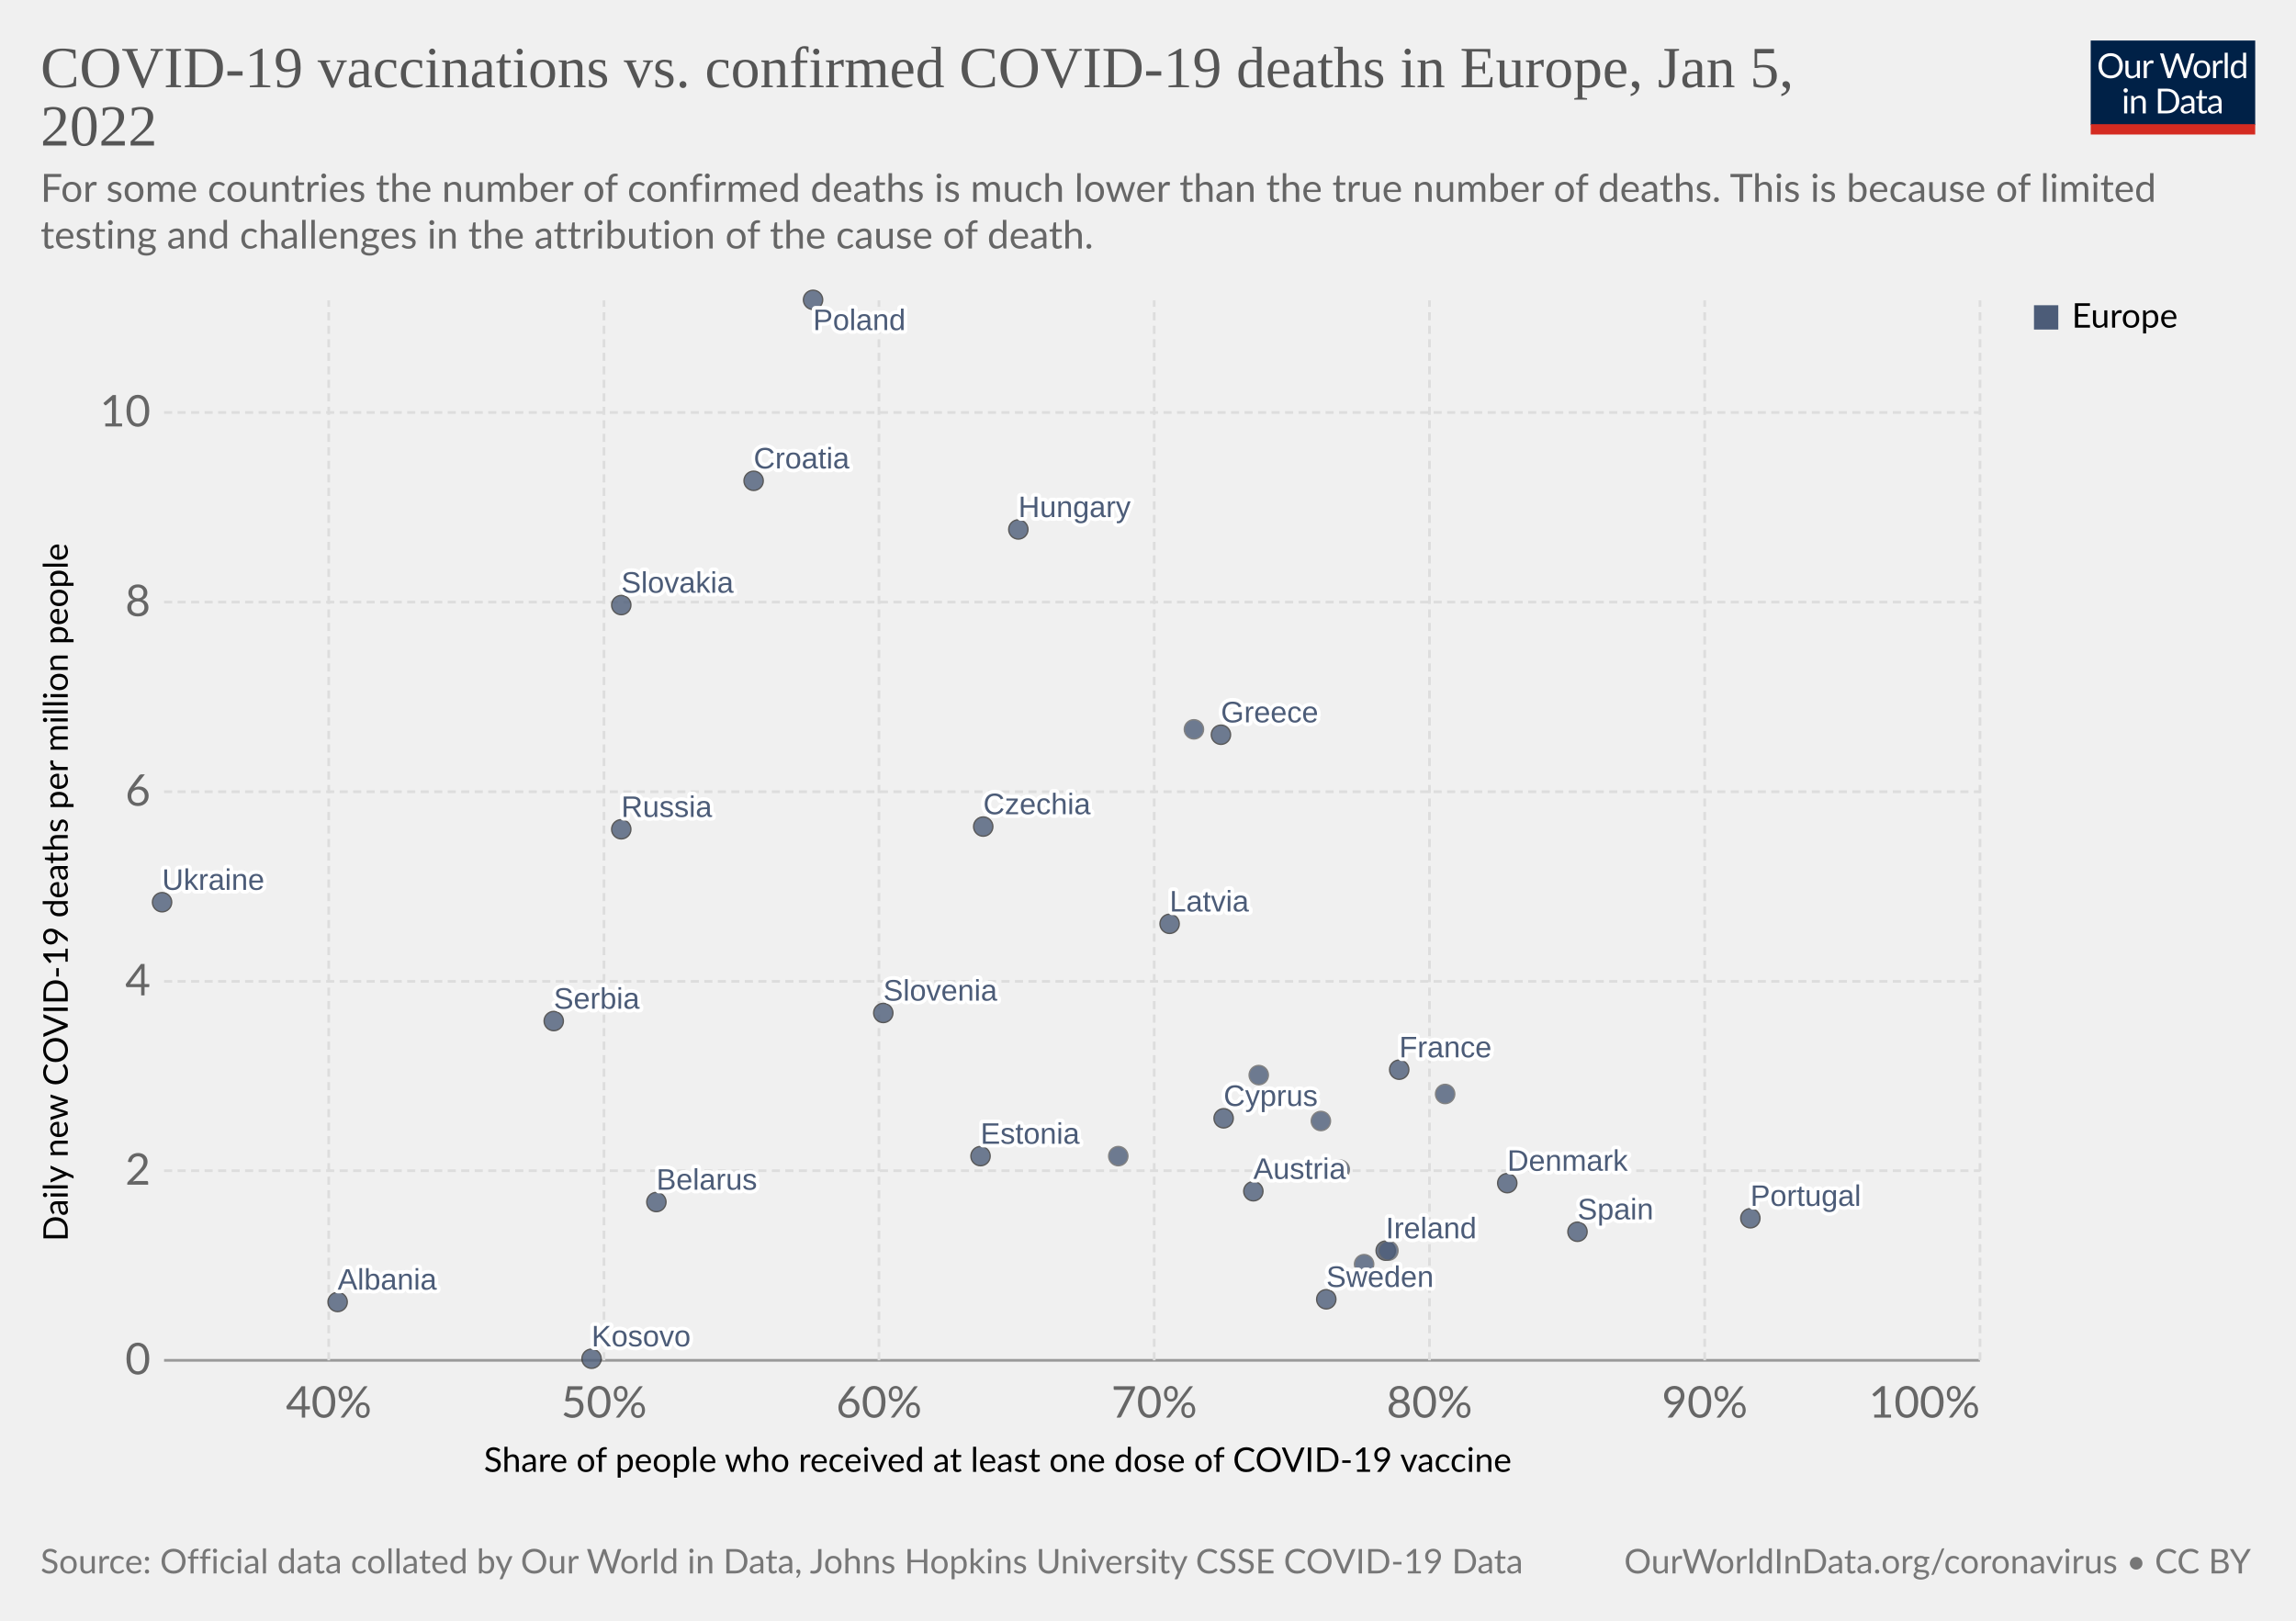
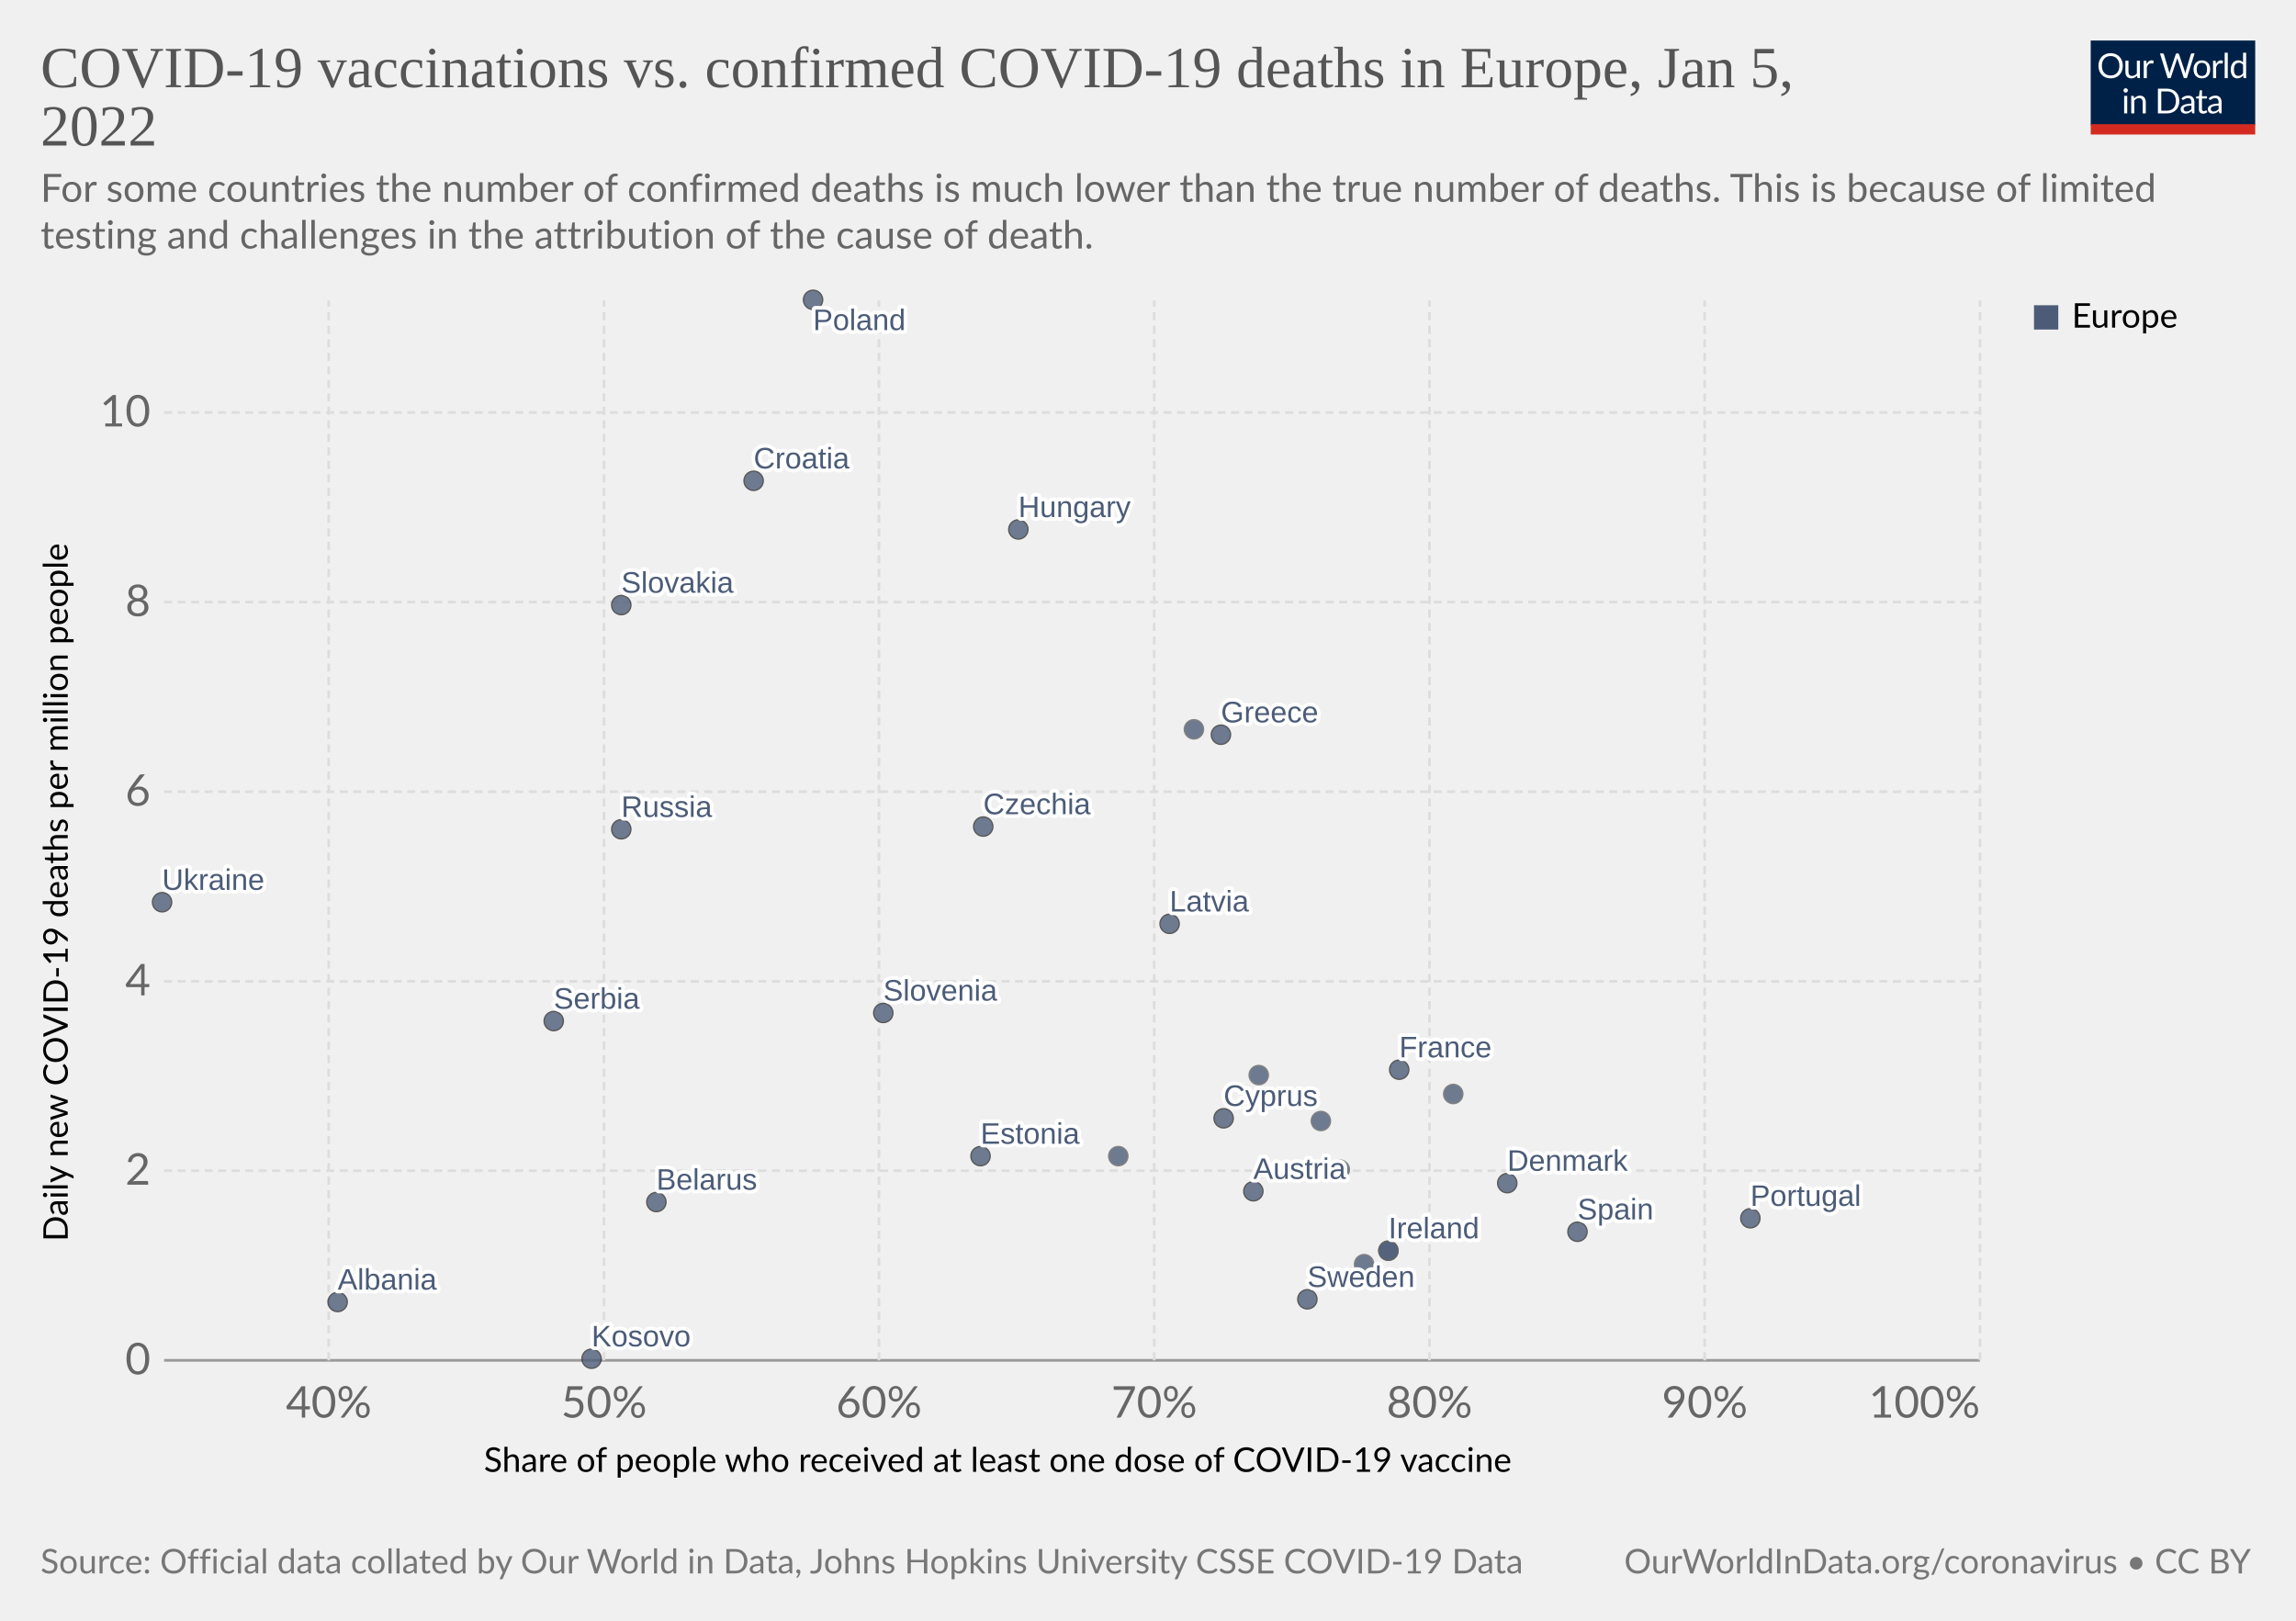
<svg xmlns="http://www.w3.org/2000/svg" version="1.1" style="font-family:Lato,'Helvetica Neue',Helvetica,Arial,sans-serif;font-size:18px;background-color:#fff;text-rendering:geometricPrecision;-webkit-font-smoothing:antialiased" width="850" height="600" viewBox="0 0 850 600">
  <g class="HeaderView">
    <g transform="matrix(.29 0 0 .29 774 15)">
      <svg className="owidLog" width="210" height="120" viewBox="0 0 210 120" fill="none">
        <g clip-path="url(#a)">
          <path d="M0 0h210v107.89H0V0z" fill="#002147" />
          <path d="M40.98 32.25c0 2.36-.38 4.53-1.12 6.51a14.26 14.26 0 0 1-8.1 8.4c-1.9.78-4.02 1.17-6.34 1.17a16.6 16.6 0 0 1-6.33-1.17 14.31 14.31 0 0 1-8.08-8.4 18.29 18.29 0 0 1-1.12-6.51c0-2.36.38-4.53 1.12-6.5.75-1.97 1.8-3.67 3.17-5.1a14.32 14.32 0 0 1 4.9-3.34c1.92-.8 4.03-1.19 6.34-1.19 2.32 0 4.43.4 6.34 1.19 1.92.8 3.56 1.9 4.93 3.34a14.87 14.87 0 0 1 3.17 5.1 18.1 18.1 0 0 1 1.12 6.5zm-4.38 0c0-1.94-.26-3.68-.8-5.22a10.91 10.91 0 0 0-2.24-3.89 9.68 9.68 0 0 0-3.52-2.46 11.95 11.95 0 0 0-4.62-.86c-1.68 0-3.21.28-4.6.86a9.88 9.88 0 0 0-3.54 2.46 10.91 10.91 0 0 0-2.24 3.9c-.53 1.53-.8 3.27-.8 5.2 0 1.94.27 3.68.8 5.22a11.17 11.17 0 0 0 2.24 3.9 10.01 10.01 0 0 0 3.55 2.44c1.38.56 2.9.83 4.6.83s3.24-.27 4.61-.83a9.8 9.8 0 0 0 3.52-2.44 11.17 11.17 0 0 0 2.25-3.9c.53-1.54.8-3.28.8-5.21zm26.22-6.54V48H60.5c-.56 0-.9-.27-1.05-.81l-.31-2.4a12.45 12.45 0 0 1-3.26 2.6c-1.2.64-2.58.96-4.13.96-1.22 0-2.3-.2-3.24-.6a6.52 6.52 0 0 1-2.33-1.7 7.37 7.37 0 0 1-1.43-2.67c-.3-1.04-.46-2.2-.46-3.45V25.7h3.91v14.22c0 1.68.38 2.99 1.15 3.91.77.93 1.96 1.39 3.54 1.39 1.16 0 2.24-.27 3.23-.82a10.42 10.42 0 0 0 2.8-2.28V25.7h3.91zm8.61 4.47a9.94 9.94 0 0 1 2.6-3.56 5.64 5.64 0 0 1 3.76-1.3c.47 0 .92.05 1.34.15.44.1.83.27 1.17.49l-.3 2.92c-.09.37-.3.55-.66.55-.2 0-.5-.04-.9-.13a6.21 6.21 0 0 0-3.24.18 4.23 4.23 0 0 0-1.47.92c-.42.4-.81.9-1.17 1.5-.33.58-.64 1.26-.92 2.02V48H67.7V25.71h2.25c.42 0 .72.08.88.25.16.16.27.44.33.83l.26 3.39zm61.16-13.7L122.75 48h-3.82l-7.99-24.05a21.95 21.95 0 0 1-.42-1.58 38.36 38.36 0 0 1-.44 1.58L102.05 48h-3.83L88.4 16.47h3.54c.38 0 .7.1.95.29.26.2.43.43.5.73l6.52 21.9.28 1.28.29 1.46.3-1.46.38-1.27 7.41-21.91c.1-.25.26-.48.51-.69.27-.22.58-.33.95-.33h1.23c.38 0 .69.1.92.29a1.77 1.77 0 0 1 .53.73l7.4 21.9a28.4 28.4 0 0 1 .68 2.62 29.52 29.52 0 0 1 .52-2.61l6.54-21.91a1.31 1.31 0 0 1 .48-.7c.27-.21.58-.32.95-.32h3.32zm9.35 8.88c1.63 0 3.1.27 4.4.82a9.43 9.43 0 0 1 5.46 5.94c.5 1.4.74 2.98.74 4.73 0 1.76-.25 3.34-.74 4.75a9.43 9.43 0 0 1-5.46 5.92c-1.3.52-2.77.79-4.4.79-1.64 0-3.12-.27-4.44-.8a9.42 9.42 0 0 1-3.35-2.3c-.92-1-1.63-2.2-2.13-3.61-.49-1.41-.73-3-.73-4.75s.24-3.33.73-4.73c.5-1.43 1.2-2.64 2.13-3.63a9.4 9.4 0 0 1 3.35-2.31c1.32-.55 2.8-.82 4.44-.82zm0 19.89c2.2 0 3.84-.73 4.93-2.2 1.08-1.48 1.63-3.54 1.63-6.18 0-2.66-.55-4.72-1.63-6.2-1.09-1.49-2.73-2.23-4.93-2.23-1.12 0-2.09.2-2.93.57a5.71 5.71 0 0 0-2.06 1.65 7.5 7.5 0 0 0-1.24 2.67c-.26 1.04-.4 2.22-.4 3.54 0 2.64.55 4.7 1.64 6.18 1.1 1.47 2.76 2.2 4.99 2.2zm17.97-15.07a9.94 9.94 0 0 1 2.6-3.56 5.64 5.64 0 0 1 3.76-1.3c.47 0 .91.05 1.34.15.44.1.83.27 1.16.49l-.28 2.92c-.09.37-.31.55-.66.55-.2 0-.5-.04-.9-.13a6.2 6.2 0 0 0-3.24.18 4.23 4.23 0 0 0-1.47.92c-.43.4-.82.9-1.17 1.5a13.1 13.1 0 0 0-.92 2.02V48h-3.94V25.71h2.24c.43 0 .72.08.88.25.17.16.28.44.33.83l.27 3.39zm15.04-14.59V48h-3.92V15.6h3.92zm19.55 15.43a6.22 6.22 0 0 0-2.38-2.05 6.7 6.7 0 0 0-2.86-.6c-2.07 0-3.66.75-4.77 2.23-1.12 1.48-1.68 3.6-1.68 6.33 0 1.46.13 2.7.38 3.74a7.29 7.29 0 0 0 1.1 2.56 4.35 4.35 0 0 0 1.78 1.45c.7.3 1.5.46 2.4.46 1.29 0 2.41-.3 3.36-.88a9.6 9.6 0 0 0 2.67-2.49V31.02zm3.91-15.43V48h-2.33c-.56 0-.9-.27-1.06-.81l-.35-2.71a12.13 12.13 0 0 1-3.25 2.77 8.28 8.28 0 0 1-4.23 1.06 7.31 7.31 0 0 1-6.14-2.9c-.73-.96-1.3-2.15-1.69-3.57a18.35 18.35 0 0 1 .07-9.48 11.29 11.29 0 0 1 1.89-3.7 8.7 8.7 0 0 1 7.06-3.34 7.96 7.96 0 0 1 6.12 2.62V15.59h3.91zM46.61 70.71V93H42.7V70.71h3.91zm.84-7c0 .39-.08.75-.24 1.09a2.81 2.81 0 0 1-1.52 1.47 2.67 2.67 0 0 1-2.16 0 2.9 2.9 0 0 1-1.45-1.47 2.67 2.67 0 0 1 0-2.16c.15-.35.35-.65.6-.9.25-.27.53-.47.85-.62a2.67 2.67 0 0 1 2.16 0c.35.15.65.35.9.62.27.25.47.55.62.9.16.34.24.7.24 1.08zm7.97 10.24c.49-.54 1-1.04 1.54-1.48a9.85 9.85 0 0 1 3.66-1.84 8.96 8.96 0 0 1 5.43.35c.94.4 1.72.97 2.33 1.71a7.36 7.36 0 0 1 1.43 2.67c.32 1.04.49 2.19.49 3.45V93h-3.94V78.81c0-1.69-.4-3-1.17-3.92-.76-.93-1.93-1.4-3.5-1.4a6.6 6.6 0 0 0-3.25.83c-1 .56-1.92 1.31-2.77 2.27V93h-3.94V70.71h2.35c.56 0 .9.28 1.04.82l.3 2.42zm57.7 3.3c0 2.36-.37 4.5-1.11 6.44a14.3 14.3 0 0 1-3.17 4.98 14.1 14.1 0 0 1-4.93 3.2c-1.9.76-4.02 1.13-6.33 1.13H85.8V61.47h11.77c2.31 0 4.42.39 6.33 1.15a13.8 13.8 0 0 1 8.1 8.18 17.75 17.75 0 0 1 1.12 6.45zm-4.37 0c0-1.94-.26-3.67-.8-5.2a10.94 10.94 0 0 0-2.23-3.87 9.57 9.57 0 0 0-3.53-2.42 12.23 12.23 0 0 0-4.61-.83h-7.5v24.62h7.5c1.7 0 3.24-.28 4.61-.84a9.7 9.7 0 0 0 3.53-2.4 10.94 10.94 0 0 0 2.24-3.87c.53-1.53.8-3.26.8-5.2zm19.8 5.72c-1.8.06-3.34.2-4.62.44-1.26.22-2.3.51-3.1.88-.8.36-1.37.8-1.74 1.3-.35.5-.53 1.05-.53 1.67 0 .58.1 1.1.3 1.52a3 3 0 0 0 .76 1.05c.34.27.73.46 1.17.6a6.13 6.13 0 0 0 1.45.17 7.28 7.28 0 0 0 3.5-.81 11.95 11.95 0 0 0 2.82-2.2v-4.62zm-12.65-9.11a12.73 12.73 0 0 1 3.98-2.66c1.43-.59 3-.88 4.73-.88 1.25 0 2.36.2 3.33.61a6.81 6.81 0 0 1 3.94 4.38c.33 1.04.5 2.19.5 3.43V93h-1.74a1.8 1.8 0 0 1-.88-.18c-.2-.13-.36-.38-.48-.74l-.44-2.12-1.72 1.46a9.48 9.48 0 0 1-3.74 1.7c-.69.15-1.46.23-2.3.23-.87 0-1.69-.12-2.45-.35a5.34 5.34 0 0 1-3.34-2.93 6.64 6.64 0 0 1-.49-2.64c0-.88.25-1.72.73-2.53a6.33 6.33 0 0 1 2.35-2.17c1.09-.63 2.5-1.15 4.25-1.54 1.75-.41 3.89-.65 6.42-.7v-1.75c0-1.73-.37-3.03-1.12-3.91-.75-.9-1.84-1.34-3.28-1.34-.97 0-1.78.12-2.44.37-.64.23-1.2.5-1.7.81l-1.23.82c-.33.23-.67.35-1 .35-.27 0-.5-.07-.69-.2a2.1 2.1 0 0 1-.48-.53l-.7-1.25zm27.67 19.5c-1.76 0-3.12-.5-4.07-1.48-.94-.98-1.41-2.4-1.41-4.25V74h-2.68a.9.9 0 0 1-.6-.2c-.16-.14-.24-.36-.24-.66v-1.56l3.65-.46.9-6.89a.9.9 0 0 1 .29-.52.88.88 0 0 1 .62-.22H142v7.67h6.44V74H142v13.38c0 .94.22 1.63.68 2.09.45.45 1.04.68 1.76.68a3.21 3.21 0 0 0 1.85-.53l.55-.35c.16-.12.3-.18.41-.18.2 0 .4.13.55.38l1.15 1.87a7.45 7.45 0 0 1-2.44 1.5 8.53 8.53 0 0 1-2.95.52zm19.68-10.4c-1.8.07-3.34.21-4.62.45-1.26.22-2.3.51-3.1.88-.8.36-1.37.8-1.74 1.3-.35.5-.53 1.05-.53 1.67 0 .58.1 1.1.3 1.52a2.9 2.9 0 0 0 .76 1.05c.34.27.73.46 1.17.6a6.13 6.13 0 0 0 1.45.17 7.3 7.3 0 0 0 3.5-.81 12.04 12.04 0 0 0 2.82-2.2v-4.62zm-12.65-9.1a12.72 12.72 0 0 1 3.99-2.66c1.42-.59 3-.88 4.72-.88 1.25 0 2.36.2 3.33.61a6.81 6.81 0 0 1 3.94 4.38c.33 1.04.5 2.19.5 3.43V93h-1.74a1.8 1.8 0 0 1-.88-.18c-.2-.13-.36-.38-.48-.74l-.44-2.12-1.72 1.46a9.48 9.48 0 0 1-3.74 1.7c-.69.15-1.46.23-2.3.23-.87 0-1.69-.12-2.45-.35a5.33 5.33 0 0 1-3.34-2.93 6.62 6.62 0 0 1-.49-2.64c0-.88.25-1.72.73-2.53a6.33 6.33 0 0 1 2.35-2.17c1.09-.63 2.5-1.15 4.25-1.54a31.2 31.2 0 0 1 6.42-.7v-1.75c0-1.73-.37-3.03-1.12-3.91-.75-.9-1.84-1.34-3.28-1.34-.97 0-1.78.12-2.44.37-.64.23-1.2.5-1.7.81l-1.22.82c-.34.23-.68.35-1.02.35-.26 0-.49-.07-.68-.2a1.88 1.88 0 0 1-.48-.53l-.7-1.25zM40.98 32.25c0 2.36-.38 4.53-1.12 6.51a14.26 14.26 0 0 1-8.1 8.4c-1.9.78-4.02 1.17-6.34 1.17a16.6 16.6 0 0 1-6.33-1.17 14.31 14.31 0 0 1-8.08-8.4 18.29 18.29 0 0 1-1.12-6.51c0-2.36.38-4.53 1.12-6.5.75-1.97 1.8-3.67 3.17-5.1a14.32 14.32 0 0 1 4.9-3.34c1.92-.8 4.03-1.19 6.34-1.19 2.32 0 4.43.4 6.34 1.19 1.92.8 3.56 1.9 4.93 3.34a14.87 14.87 0 0 1 3.17 5.1 18.1 18.1 0 0 1 1.12 6.5zm-4.38 0c0-1.94-.26-3.68-.8-5.22a10.91 10.91 0 0 0-2.24-3.89 9.68 9.68 0 0 0-3.52-2.46 11.95 11.95 0 0 0-4.62-.86c-1.68 0-3.21.28-4.6.86a9.88 9.88 0 0 0-3.54 2.46 10.91 10.91 0 0 0-2.24 3.9c-.53 1.53-.8 3.27-.8 5.2 0 1.94.27 3.68.8 5.22a11.17 11.17 0 0 0 2.24 3.9 10.01 10.01 0 0 0 3.55 2.44c1.38.56 2.9.83 4.6.83s3.24-.27 4.61-.83a9.8 9.8 0 0 0 3.52-2.44 11.17 11.17 0 0 0 2.25-3.9c.53-1.54.8-3.28.8-5.21zm26.22-6.54V48H60.5c-.56 0-.9-.27-1.05-.81l-.31-2.4a12.45 12.45 0 0 1-3.26 2.6c-1.2.64-2.58.96-4.13.96-1.22 0-2.3-.2-3.24-.6a6.52 6.52 0 0 1-2.33-1.7 7.37 7.37 0 0 1-1.43-2.67c-.3-1.04-.46-2.2-.46-3.45V25.7h3.91v14.22c0 1.68.38 2.99 1.15 3.91.77.93 1.96 1.39 3.54 1.39 1.16 0 2.24-.27 3.23-.82a10.42 10.42 0 0 0 2.8-2.28V25.7h3.91zm8.61 4.47a9.94 9.94 0 0 1 2.6-3.56 5.64 5.64 0 0 1 3.76-1.3c.47 0 .92.05 1.34.15.44.1.83.27 1.17.49l-.3 2.92c-.09.37-.3.55-.66.55-.2 0-.5-.04-.9-.13a6.21 6.21 0 0 0-3.24.18 4.23 4.23 0 0 0-1.47.92c-.42.4-.81.9-1.17 1.5-.33.58-.64 1.26-.92 2.02V48H67.7V25.71h2.25c.42 0 .72.08.88.25.16.16.27.44.33.83l.26 3.39zm61.16-13.7L122.75 48h-3.82l-7.99-24.05a21.95 21.95 0 0 1-.42-1.58 38.36 38.36 0 0 1-.44 1.58L102.05 48h-3.83L88.4 16.47h3.54c.38 0 .7.1.95.29.26.2.43.43.5.73l6.52 21.9.28 1.28.29 1.46.3-1.46.38-1.27 7.41-21.91c.1-.25.26-.48.51-.69.27-.22.58-.33.95-.33h1.23c.38 0 .69.1.92.29a1.77 1.77 0 0 1 .53.73l7.4 21.9a28.4 28.4 0 0 1 .68 2.62 29.52 29.52 0 0 1 .52-2.61l6.54-21.91a1.31 1.31 0 0 1 .48-.7c.27-.21.58-.32.95-.32h3.32zm9.35 8.88c1.63 0 3.1.27 4.4.82a9.43 9.43 0 0 1 5.46 5.94c.5 1.4.74 2.98.74 4.73 0 1.76-.25 3.34-.74 4.75a9.43 9.43 0 0 1-5.46 5.92c-1.3.52-2.77.79-4.4.79-1.64 0-3.12-.27-4.44-.8a9.42 9.42 0 0 1-3.35-2.3c-.92-1-1.63-2.2-2.13-3.61-.49-1.41-.73-3-.73-4.75s.24-3.33.73-4.73c.5-1.43 1.2-2.64 2.13-3.63a9.4 9.4 0 0 1 3.35-2.31c1.32-.55 2.8-.82 4.44-.82zm0 19.89c2.2 0 3.84-.73 4.93-2.2 1.08-1.48 1.63-3.54 1.63-6.18 0-2.66-.55-4.72-1.63-6.2-1.09-1.49-2.73-2.23-4.93-2.23-1.12 0-2.09.2-2.93.57a5.71 5.71 0 0 0-2.06 1.65 7.5 7.5 0 0 0-1.24 2.67c-.26 1.04-.4 2.22-.4 3.54 0 2.64.55 4.7 1.64 6.18 1.1 1.47 2.76 2.2 4.99 2.2zm17.97-15.07a9.94 9.94 0 0 1 2.6-3.56 5.64 5.64 0 0 1 3.76-1.3c.47 0 .91.05 1.34.15.44.1.83.27 1.16.49l-.28 2.92c-.09.37-.31.55-.66.55-.2 0-.5-.04-.9-.13a6.2 6.2 0 0 0-3.24.18 4.23 4.23 0 0 0-1.47.92c-.43.4-.82.9-1.17 1.5a13.1 13.1 0 0 0-.92 2.02V48h-3.94V25.71h2.24c.43 0 .72.08.88.25.17.16.28.44.33.83l.27 3.39zm15.04-14.59V48h-3.92V15.6h3.92zm19.55 15.43a6.22 6.22 0 0 0-2.38-2.05 6.7 6.7 0 0 0-2.86-.6c-2.07 0-3.66.75-4.77 2.23-1.12 1.48-1.68 3.6-1.68 6.33 0 1.46.13 2.7.38 3.74a7.29 7.29 0 0 0 1.1 2.56 4.35 4.35 0 0 0 1.78 1.45c.7.3 1.5.46 2.4.46 1.29 0 2.41-.3 3.36-.88a9.6 9.6 0 0 0 2.67-2.49V31.02zm3.91-15.43V48h-2.33c-.56 0-.9-.27-1.06-.81l-.35-2.71a12.13 12.13 0 0 1-3.25 2.77 8.28 8.28 0 0 1-4.23 1.06 7.31 7.31 0 0 1-6.14-2.9c-.73-.96-1.3-2.15-1.69-3.57a18.35 18.35 0 0 1 .07-9.48 11.29 11.29 0 0 1 1.89-3.7 8.7 8.7 0 0 1 7.06-3.34 7.96 7.96 0 0 1 6.12 2.62V15.59h3.91zM46.61 70.71V93H42.7V70.71h3.91zm.84-7c0 .39-.08.75-.24 1.09a2.81 2.81 0 0 1-1.52 1.47 2.67 2.67 0 0 1-2.16 0 2.9 2.9 0 0 1-1.45-1.47 2.67 2.67 0 0 1 0-2.16c.15-.35.35-.65.6-.9.25-.27.53-.47.85-.62a2.67 2.67 0 0 1 2.16 0c.35.15.65.35.9.62.27.25.47.55.62.9.16.34.24.7.24 1.08zm7.97 10.24c.49-.54 1-1.04 1.54-1.48a9.85 9.85 0 0 1 3.66-1.84 8.96 8.96 0 0 1 5.43.35c.94.4 1.72.97 2.33 1.71a7.36 7.36 0 0 1 1.43 2.67c.32 1.04.49 2.19.49 3.45V93h-3.94V78.81c0-1.69-.4-3-1.17-3.92-.76-.93-1.93-1.4-3.5-1.4a6.6 6.6 0 0 0-3.25.83c-1 .56-1.92 1.31-2.77 2.27V93h-3.94V70.71h2.35c.56 0 .9.28 1.04.82l.3 2.42zm57.7 3.3c0 2.36-.37 4.5-1.11 6.44a14.3 14.3 0 0 1-3.17 4.98 14.1 14.1 0 0 1-4.93 3.2c-1.9.76-4.02 1.13-6.33 1.13H85.8V61.47h11.77c2.31 0 4.42.39 6.33 1.15a13.8 13.8 0 0 1 8.1 8.18 17.75 17.75 0 0 1 1.12 6.45zm-4.37 0c0-1.94-.26-3.67-.8-5.2a10.94 10.94 0 0 0-2.23-3.87 9.57 9.57 0 0 0-3.53-2.42 12.23 12.23 0 0 0-4.61-.83h-7.5v24.62h7.5c1.7 0 3.24-.28 4.61-.84a9.7 9.7 0 0 0 3.53-2.4 10.94 10.94 0 0 0 2.24-3.87c.53-1.53.8-3.26.8-5.2zm19.8 5.72c-1.8.06-3.34.2-4.62.44-1.26.22-2.3.51-3.1.88-.8.36-1.37.8-1.74 1.3-.35.5-.53 1.05-.53 1.67 0 .58.1 1.1.3 1.52a3 3 0 0 0 .76 1.05c.34.27.73.46 1.17.6a6.13 6.13 0 0 0 1.45.17 7.28 7.28 0 0 0 3.5-.81 11.95 11.95 0 0 0 2.82-2.2v-4.62zm-12.65-9.11a12.73 12.73 0 0 1 3.98-2.66c1.43-.59 3-.88 4.73-.88 1.25 0 2.36.2 3.33.61a6.81 6.81 0 0 1 3.94 4.38c.33 1.04.5 2.19.5 3.43V93h-1.74a1.8 1.8 0 0 1-.88-.18c-.2-.13-.36-.38-.48-.74l-.44-2.12-1.72 1.46a9.48 9.48 0 0 1-3.74 1.7c-.69.15-1.46.23-2.3.23-.87 0-1.69-.12-2.45-.35a5.34 5.34 0 0 1-3.34-2.93 6.64 6.64 0 0 1-.49-2.64c0-.88.25-1.72.73-2.53a6.33 6.33 0 0 1 2.35-2.17c1.09-.63 2.5-1.15 4.25-1.54 1.75-.41 3.89-.65 6.42-.7v-1.75c0-1.73-.37-3.03-1.12-3.91-.75-.9-1.84-1.34-3.28-1.34-.97 0-1.78.12-2.44.37-.64.23-1.2.5-1.7.81l-1.23.82c-.33.23-.67.35-1 .35-.27 0-.5-.07-.69-.2a2.1 2.1 0 0 1-.48-.53l-.7-1.25zm27.67 19.5c-1.76 0-3.12-.5-4.07-1.48-.94-.98-1.41-2.4-1.41-4.25V74h-2.68a.9.9 0 0 1-.6-.2c-.16-.14-.24-.36-.24-.66v-1.56l3.65-.46.9-6.89a.9.9 0 0 1 .29-.52.88.88 0 0 1 .62-.22H142v7.67h6.44V74H142v13.38c0 .94.22 1.63.68 2.09.45.45 1.04.68 1.76.68a3.21 3.21 0 0 0 1.85-.53l.55-.35c.16-.12.3-.18.41-.18.2 0 .4.13.55.38l1.15 1.87a7.45 7.45 0 0 1-2.44 1.5 8.53 8.53 0 0 1-2.95.52zm19.68-10.4c-1.8.07-3.34.21-4.62.45-1.26.22-2.3.51-3.1.88-.8.36-1.37.8-1.74 1.3-.35.5-.53 1.05-.53 1.67 0 .58.1 1.1.3 1.52a2.9 2.9 0 0 0 .76 1.05c.34.27.73.46 1.17.6a6.13 6.13 0 0 0 1.45.17 7.3 7.3 0 0 0 3.5-.81 12.04 12.04 0 0 0 2.82-2.2v-4.62zm-12.65-9.1a12.72 12.72 0 0 1 3.99-2.66c1.42-.59 3-.88 4.72-.88 1.25 0 2.36.2 3.33.61a6.81 6.81 0 0 1 3.94 4.38c.33 1.04.5 2.19.5 3.43V93h-1.74a1.8 1.8 0 0 1-.88-.18c-.2-.13-.36-.38-.48-.74l-.44-2.12-1.72 1.46a9.48 9.48 0 0 1-3.74 1.7c-.69.15-1.46.23-2.3.23-.87 0-1.69-.12-2.45-.35a5.33 5.33 0 0 1-3.34-2.93 6.62 6.62 0 0 1-.49-2.64c0-.88.25-1.72.73-2.53a6.33 6.33 0 0 1 2.35-2.17c1.09-.63 2.5-1.15 4.25-1.54a31.2 31.2 0 0 1 6.42-.7v-1.75c0-1.73-.37-3.03-1.12-3.91-.75-.9-1.84-1.34-3.28-1.34-.97 0-1.78.12-2.44.37-.64.23-1.2.5-1.7.81l-1.22.82c-.34.23-.68.35-1.02.35-.26 0-.49-.07-.68-.2a1.88 1.88 0 0 1-.48-.53l-.7-1.25zM40.98 32.25c0 2.36-.38 4.53-1.12 6.51a14.26 14.26 0 0 1-8.1 8.4c-1.9.78-4.02 1.17-6.34 1.17a16.6 16.6 0 0 1-6.33-1.17 14.31 14.31 0 0 1-8.08-8.4 18.29 18.29 0 0 1-1.12-6.51c0-2.36.38-4.53 1.12-6.5.75-1.97 1.8-3.67 3.17-5.1a14.32 14.32 0 0 1 4.9-3.34c1.92-.8 4.03-1.19 6.34-1.19 2.32 0 4.43.4 6.34 1.19 1.92.8 3.56 1.9 4.93 3.34a14.87 14.87 0 0 1 3.17 5.1 18.1 18.1 0 0 1 1.12 6.5zm-4.38 0c0-1.94-.26-3.68-.8-5.22a10.91 10.91 0 0 0-2.24-3.89 9.68 9.68 0 0 0-3.52-2.46 11.95 11.95 0 0 0-4.62-.86c-1.68 0-3.21.28-4.6.86a9.88 9.88 0 0 0-3.54 2.46 10.91 10.91 0 0 0-2.24 3.9c-.53 1.53-.8 3.27-.8 5.2 0 1.94.27 3.68.8 5.22a11.17 11.17 0 0 0 2.24 3.9 10.01 10.01 0 0 0 3.55 2.44c1.38.56 2.9.83 4.6.83s3.24-.27 4.61-.83a9.8 9.8 0 0 0 3.52-2.44 11.17 11.17 0 0 0 2.25-3.9c.53-1.54.8-3.28.8-5.21zm26.22-6.54V48H60.5c-.56 0-.9-.27-1.05-.81l-.31-2.4a12.45 12.45 0 0 1-3.26 2.6c-1.2.64-2.58.96-4.13.96-1.22 0-2.3-.2-3.24-.6a6.52 6.52 0 0 1-2.33-1.7 7.37 7.37 0 0 1-1.43-2.67c-.3-1.04-.46-2.2-.46-3.45V25.7h3.91v14.22c0 1.68.38 2.99 1.15 3.91.77.93 1.96 1.39 3.54 1.39 1.16 0 2.24-.27 3.23-.82a10.42 10.42 0 0 0 2.8-2.28V25.7h3.91zm8.61 4.47a9.94 9.94 0 0 1 2.6-3.56 5.64 5.64 0 0 1 3.76-1.3c.47 0 .92.05 1.34.15.44.1.83.27 1.17.49l-.3 2.92c-.09.37-.3.55-.66.55-.2 0-.5-.04-.9-.13a6.21 6.21 0 0 0-3.24.18 4.23 4.23 0 0 0-1.47.92c-.42.4-.81.9-1.17 1.5-.33.58-.64 1.26-.92 2.02V48H67.7V25.71h2.25c.42 0 .72.08.88.25.16.16.27.44.33.83l.26 3.39zm61.16-13.7L122.75 48h-3.82l-7.99-24.05a21.95 21.95 0 0 1-.42-1.58 38.36 38.36 0 0 1-.44 1.58L102.05 48h-3.83L88.4 16.47h3.54c.38 0 .7.1.95.29.26.2.43.43.5.73l6.52 21.9.28 1.28.29 1.46.3-1.46.38-1.27 7.41-21.91c.1-.25.26-.48.51-.69.27-.22.58-.33.95-.33h1.23c.38 0 .69.1.92.29a1.77 1.77 0 0 1 .53.73l7.4 21.9a28.4 28.4 0 0 1 .68 2.62 29.52 29.52 0 0 1 .52-2.61l6.54-21.91a1.31 1.31 0 0 1 .48-.7c.27-.21.58-.32.95-.32h3.32zm9.35 8.88c1.63 0 3.1.27 4.4.82a9.43 9.43 0 0 1 5.46 5.94c.5 1.4.74 2.98.74 4.73 0 1.76-.25 3.34-.74 4.75a9.43 9.43 0 0 1-5.46 5.92c-1.3.52-2.77.79-4.4.79-1.64 0-3.12-.27-4.44-.8a9.42 9.42 0 0 1-3.35-2.3c-.92-1-1.63-2.2-2.13-3.61-.49-1.41-.73-3-.73-4.75s.24-3.33.73-4.73c.5-1.43 1.2-2.64 2.13-3.63a9.4 9.4 0 0 1 3.35-2.31c1.32-.55 2.8-.82 4.44-.82zm0 19.89c2.2 0 3.84-.73 4.93-2.2 1.08-1.48 1.63-3.54 1.63-6.18 0-2.66-.55-4.72-1.63-6.2-1.09-1.49-2.73-2.23-4.93-2.23-1.12 0-2.09.2-2.93.57a5.71 5.71 0 0 0-2.06 1.65 7.5 7.5 0 0 0-1.24 2.67c-.26 1.04-.4 2.22-.4 3.54 0 2.64.55 4.7 1.64 6.18 1.1 1.47 2.76 2.2 4.99 2.2zm17.97-15.07a9.94 9.94 0 0 1 2.6-3.56 5.64 5.64 0 0 1 3.76-1.3c.47 0 .91.05 1.34.15.44.1.83.27 1.16.49l-.28 2.92c-.09.37-.31.55-.66.55-.2 0-.5-.04-.9-.13a6.2 6.2 0 0 0-3.24.18 4.23 4.23 0 0 0-1.47.92c-.43.4-.82.9-1.17 1.5a13.1 13.1 0 0 0-.92 2.02V48h-3.94V25.71h2.24c.43 0 .72.08.88.25.17.16.28.44.33.83l.27 3.39zm15.04-14.59V48h-3.92V15.6h3.92zm19.55 15.43a6.22 6.22 0 0 0-2.38-2.05 6.7 6.7 0 0 0-2.86-.6c-2.07 0-3.66.75-4.77 2.23-1.12 1.48-1.68 3.6-1.68 6.33 0 1.46.13 2.7.38 3.74a7.29 7.29 0 0 0 1.1 2.56 4.35 4.35 0 0 0 1.78 1.45c.7.3 1.5.46 2.4.46 1.29 0 2.41-.3 3.36-.88a9.6 9.6 0 0 0 2.67-2.49V31.02zm3.91-15.43V48h-2.33c-.56 0-.9-.27-1.06-.81l-.35-2.71a12.13 12.13 0 0 1-3.25 2.77 8.28 8.28 0 0 1-4.23 1.06 7.31 7.31 0 0 1-6.14-2.9c-.73-.96-1.3-2.15-1.69-3.57a18.35 18.35 0 0 1 .07-9.48 11.29 11.29 0 0 1 1.89-3.7 8.7 8.7 0 0 1 7.06-3.34 7.96 7.96 0 0 1 6.12 2.62V15.59h3.91zM46.61 70.71V93H42.7V70.71h3.91zm.84-7c0 .39-.08.75-.24 1.09a2.81 2.81 0 0 1-1.52 1.47 2.67 2.67 0 0 1-2.16 0 2.9 2.9 0 0 1-1.45-1.47 2.67 2.67 0 0 1 0-2.16c.15-.35.35-.65.6-.9.25-.27.53-.47.85-.62a2.67 2.67 0 0 1 2.16 0c.35.15.65.35.9.62.27.25.47.55.62.9.16.34.24.7.24 1.08zm7.97 10.24c.49-.54 1-1.04 1.54-1.48a9.85 9.85 0 0 1 3.66-1.84 8.96 8.96 0 0 1 5.43.35c.94.4 1.72.97 2.33 1.71a7.36 7.36 0 0 1 1.43 2.67c.32 1.04.49 2.19.49 3.45V93h-3.94V78.81c0-1.69-.4-3-1.17-3.92-.76-.93-1.93-1.4-3.5-1.4a6.6 6.6 0 0 0-3.25.83c-1 .56-1.92 1.31-2.77 2.27V93h-3.94V70.71h2.35c.56 0 .9.28 1.04.82l.3 2.42zm57.7 3.3c0 2.36-.37 4.5-1.11 6.44a14.3 14.3 0 0 1-3.17 4.98 14.1 14.1 0 0 1-4.93 3.2c-1.9.76-4.02 1.13-6.33 1.13H85.8V61.47h11.77c2.31 0 4.42.39 6.33 1.15a13.8 13.8 0 0 1 8.1 8.18 17.75 17.75 0 0 1 1.12 6.45zm-4.37 0c0-1.94-.26-3.67-.8-5.2a10.94 10.94 0 0 0-2.23-3.87 9.57 9.57 0 0 0-3.53-2.42 12.23 12.23 0 0 0-4.61-.83h-7.5v24.62h7.5c1.7 0 3.24-.28 4.61-.84a9.7 9.7 0 0 0 3.53-2.4 10.94 10.94 0 0 0 2.24-3.87c.53-1.53.8-3.26.8-5.2zm19.8 5.72c-1.8.06-3.34.2-4.62.44-1.26.22-2.3.51-3.1.88-.8.36-1.37.8-1.74 1.3-.35.5-.53 1.05-.53 1.67 0 .58.1 1.1.3 1.52a3 3 0 0 0 .76 1.05c.34.27.73.46 1.17.6a6.13 6.13 0 0 0 1.45.17 7.28 7.28 0 0 0 3.5-.81 11.95 11.95 0 0 0 2.82-2.2v-4.62zm-12.65-9.11a12.73 12.73 0 0 1 3.98-2.66c1.43-.59 3-.88 4.73-.88 1.25 0 2.36.2 3.33.61a6.81 6.81 0 0 1 3.94 4.38c.33 1.04.5 2.19.5 3.43V93h-1.74a1.8 1.8 0 0 1-.88-.18c-.2-.13-.36-.38-.48-.74l-.44-2.12-1.72 1.46a9.48 9.48 0 0 1-3.74 1.7c-.69.15-1.46.23-2.3.23-.87 0-1.69-.12-2.45-.35a5.34 5.34 0 0 1-3.34-2.93 6.64 6.64 0 0 1-.49-2.64c0-.88.25-1.72.73-2.53a6.33 6.33 0 0 1 2.35-2.17c1.09-.63 2.5-1.15 4.25-1.54 1.75-.41 3.89-.65 6.42-.7v-1.75c0-1.73-.37-3.03-1.12-3.91-.75-.9-1.84-1.34-3.28-1.34-.97 0-1.78.12-2.44.37-.64.23-1.2.5-1.7.81l-1.23.82c-.33.23-.67.35-1 .35-.27 0-.5-.07-.69-.2a2.1 2.1 0 0 1-.48-.53l-.7-1.25zm27.67 19.5c-1.76 0-3.12-.5-4.07-1.48-.94-.98-1.41-2.4-1.41-4.25V74h-2.68a.9.9 0 0 1-.6-.2c-.16-.14-.24-.36-.24-.66v-1.56l3.65-.46.9-6.89a.9.9 0 0 1 .29-.52.88.88 0 0 1 .62-.22H142v7.67h6.44V74H142v13.38c0 .94.22 1.63.68 2.09.45.45 1.04.68 1.76.68a3.21 3.21 0 0 0 1.85-.53l.55-.35c.16-.12.3-.18.41-.18.2 0 .4.13.55.38l1.15 1.87a7.45 7.45 0 0 1-2.44 1.5 8.53 8.53 0 0 1-2.95.52zm19.68-10.4c-1.8.07-3.34.21-4.62.45-1.26.22-2.3.51-3.1.88-.8.36-1.37.8-1.74 1.3-.35.5-.53 1.05-.53 1.67 0 .58.1 1.1.3 1.52a2.9 2.9 0 0 0 .76 1.05c.34.27.73.46 1.17.6a6.13 6.13 0 0 0 1.45.17 7.3 7.3 0 0 0 3.5-.81 12.04 12.04 0 0 0 2.82-2.2v-4.62zm-12.65-9.1a12.72 12.72 0 0 1 3.99-2.66c1.42-.59 3-.88 4.72-.88 1.25 0 2.36.2 3.33.61a6.81 6.81 0 0 1 3.94 4.38c.33 1.04.5 2.19.5 3.43V93h-1.74a1.8 1.8 0 0 1-.88-.18c-.2-.13-.36-.38-.48-.74l-.44-2.12-1.72 1.46a9.48 9.48 0 0 1-3.74 1.7c-.69.15-1.46.23-2.3.23-.87 0-1.69-.12-2.45-.35a5.33 5.33 0 0 1-3.34-2.93 6.62 6.62 0 0 1-.49-2.64c0-.88.25-1.72.73-2.53a6.33 6.33 0 0 1 2.35-2.17c1.09-.63 2.5-1.15 4.25-1.54a31.2 31.2 0 0 1 6.42-.7v-1.75c0-1.73-.37-3.03-1.12-3.91-.75-.9-1.84-1.34-3.28-1.34-.97 0-1.78.12-2.44.37-.64.23-1.2.5-1.7.81l-1.22.82c-.34.23-.68.35-1.02.35-.26 0-.49-.07-.68-.2a1.88 1.88 0 0 1-.48-.53l-.7-1.25z" fill="#fff" />
          <path fill="#D42B21" d="M0 106.79h210V120H0z" />
        </g>
        <defs>
          <clipPath id="a">
            <path fill="#fff" d="M0 0h210v120H0z" />
          </clipPath>
        </defs>
      </svg>
    </g>
    <a href="https://ourworldindata.org/grapher/covid-vaccination-one-dose-vs-covid-death-rate" style="font-family:&quot;Playfair Display&quot;,Georgia,&quot;Times New Roman&quot;,serif" target="_blank" rel="noopener">
      <text font-size="21.6" x="15" y="32.3" fill="#555">
        <tspan x="15" y="32.28">COVID-19 vaccinations vs. confirmed COVID-19 deaths in Europe, Jan 5,</tspan>
        <tspan x="15" y="53.88">2022</tspan>
      </text>
    </a>
    <text font-size="14.4" x="15" y="74.7" fill="#666">
      <tspan x="15" y="74.72">For some countries the number of confirmed deaths is much lower than the true number of deaths. This is because of limited</tspan>
      <tspan x="15" y="92">testing and challenges in the attribution of the cause of death.</tspan>
    </text>
  </g>
  <g class="ScatterPlot">
    <g class="DualAxisView">
      <g class="HorizontalAxis">
        <text font-size="12.6" x="179.1" y="544.9">
          <tspan x="179.14" y="544.88">Share of people who received at least one dose of COVID-19 vaccine</tspan>
        </text>
        <text x="121.7" y="524.8" fill="#666" text-anchor="middle" font-size="16.2">40%</text>
        <text x="223.6" y="524.8" fill="#666" text-anchor="middle" font-size="16.2">50%</text>
        <text x="325.4" y="524.8" fill="#666" text-anchor="middle" font-size="16.2">60%</text>
        <text x="427.3" y="524.8" fill="#666" text-anchor="middle" font-size="16.2">70%</text>
        <text x="529.2" y="524.8" fill="#666" text-anchor="middle" font-size="16.2">80%</text>
        <text x="631.1" y="524.8" fill="#666" text-anchor="middle" font-size="16.2">90%</text>
        <text x="733" y="524.8" fill="#666" text-anchor="end" font-size="16.2">100%</text>
      </g>
      <g class="VerticalAxis">
        <text font-size="12.6" x="-459.6" y="25.1" transform="rotate(-90)">
          <tspan x="-459.58" y="25.08">Daily new COVID-19 deaths per million people</tspan>
        </text>
        <text x="55.74" y="503.6" dy=".32em" text-anchor="end" fill="#666" font-size="16.2">0</text>
        <text x="55.74" y="433.4" dy=".32em" text-anchor="end" fill="#666" font-size="16.2">2</text>
        <text x="55.74" y="363.3" dy=".32em" text-anchor="end" fill="#666" font-size="16.2">4</text>
        <text x="55.74" y="293.1" dy=".32em" text-anchor="end" fill="#666" font-size="16.2">6</text>
        <text x="55.74" y="222.9" dy=".32em" text-anchor="end" fill="#666" font-size="16.2">8</text>
        <text x="55.74" y="152.7" dy=".32em" text-anchor="end" fill="#666" font-size="16.2">10</text>
      </g>
      <g class="AxisGridLines horizontalLines">
        <path stroke="#999" d="M60.74 503.6H733" />
        <path stroke="#ddd" stroke-dasharray="3,2" d="M60.74 433.4H733M60.74 363.3H733M60.74 293.1H733M60.74 222.9H733M60.74 152.7H733" />
      </g>
      <g class="AxisGridLines verticalLines" stroke="#ddd" stroke-dasharray="3,2">
        <path d="M121.7 503.6V111.2M223.6 503.6V111.2M325.4 503.6V111.2M427.3 503.6V111.2M529.2 503.6V111.2M631.1 503.6V111.2M733 503.6V111.2" />
      </g>
    </g>
    <g class="PointsWithLabels clickable" clip-path="url(#b)" font-family="Arial, sans-serif">
      <path fill="rgba(255,255,255,0)" d="M60.74 111.2H733v392.4H60.74z" />
      <defs>
        <clipPath id="b">
          <path d="M50.74 101.2H743v412.4H50.74z" />
        </clipPath>
      </defs>
      <g class="key-Albania">
        <circle cx="125" cy="482" r="3.57" fill="#4C5C78" opacity=".8" stroke="#333" stroke-width=".5" />
      </g>
      <g class="key-Austria">
        <circle cx="464" cy="441" r="3.57" fill="#4C5C78" opacity=".8" stroke="#333" stroke-width=".5" />
      </g>
      <g class="key-Belarus">
        <circle cx="243" cy="445" r="3.57" fill="#4C5C78" opacity=".8" stroke="#333" stroke-width=".5" />
      </g>
      <g class="key-Belgium">
        <circle cx="496" cy="433" r="3.57" fill="#4C5C78" opacity=".8" stroke="#666" stroke-width=".5" />
      </g>
      <g class="key-Croatia">
        <circle cx="279" cy="178" r="3.57" fill="#4C5C78" opacity=".8" stroke="#333" stroke-width=".5" />
      </g>
      <g class="key-Cyprus">
        <circle cx="453" cy="414" r="3.57" fill="#4C5C78" opacity=".8" stroke="#333" stroke-width=".5" />
      </g>
      <g class="key-Czechia">
        <circle cx="364" cy="306" r="3.57" fill="#4C5C78" opacity=".8" stroke="#333" stroke-width=".5" />
      </g>
      <g class="key-Denmark">
        <circle cx="558" cy="438" r="3.57" fill="#4C5C78" opacity=".8" stroke="#333" stroke-width=".5" />
      </g>
      <g class="key-Estonia">
        <circle cx="363" cy="428" r="3.57" fill="#4C5C78" opacity=".8" stroke="#333" stroke-width=".5" />
      </g>
      <g class="key-France">
        <circle cx="518" cy="396" r="3.57" fill="#4C5C78" opacity=".8" stroke="#333" stroke-width=".5" />
      </g>
      <g class="key-Germany">
        <circle cx="466" cy="398" r="3.57" fill="#4C5C78" opacity=".8" stroke="#666" stroke-width=".5" />
      </g>
      <g class="key-Greece">
        <circle cx="452" cy="272" r="3.57" fill="#4C5C78" opacity=".8" stroke="#333" stroke-width=".5" />
      </g>
      <g class="key-Hungary">
        <circle cx="377" cy="196" r="3.57" fill="#4C5C78" opacity=".8" stroke="#333" stroke-width=".5" />
      </g>
      <g class="key-Ireland">
-         <circle cx="513" cy="463" r="3.57" fill="#4C5C78" opacity=".8" stroke="#333" stroke-width=".5" />
+         <circle cx="514" cy="463" r="3.57" fill="#4C5C78" opacity=".8" stroke="#333" stroke-width=".5" />
      </g>
      <g class="key-Italy">
-         <circle cx="535" cy="405" r="3.57" fill="#4C5C78" opacity=".8" stroke="#666" stroke-width=".5" />
+         <circle cx="538" cy="405" r="3.57" fill="#4C5C78" opacity=".8" stroke="#666" stroke-width=".5" />
      </g>
      <g class="key-Kosovo">
        <circle cx="219" cy="503" r="3.57" fill="#4C5C78" opacity=".8" stroke="#333" stroke-width=".5" />
      </g>
      <g class="key-Latvia">
        <circle cx="433" cy="342" r="3.57" fill="#4C5C78" opacity=".8" stroke="#333" stroke-width=".5" />
      </g>
      <g class="key-Lithuania">
        <circle cx="442" cy="270" r="3.57" fill="#4C5C78" opacity=".8" stroke="#666" stroke-width=".5" />
      </g>
      <g class="key-Netherlands">
        <circle cx="505" cy="468" r="3.57" fill="#4C5C78" opacity=".8" stroke="#666" stroke-width=".5" />
      </g>
      <g class="key-Norway">
        <circle cx="514" cy="463" r="3.57" fill="#4C5C78" opacity=".8" stroke="#666" stroke-width=".5" />
      </g>
      <g class="key-Poland">
        <circle cx="301" cy="111" r="3.57" fill="#4C5C78" opacity=".8" stroke="#333" stroke-width=".5" />
      </g>
      <g class="key-Portugal">
        <circle cx="648" cy="451" r="3.57" fill="#4C5C78" opacity=".8" stroke="#333" stroke-width=".5" />
      </g>
      <g class="key-Russia">
        <circle cx="230" cy="307" r="3.57" fill="#4C5C78" opacity=".8" stroke="#333" stroke-width=".5" />
      </g>
      <g class="key-Serbia">
        <circle cx="205" cy="378" r="3.57" fill="#4C5C78" opacity=".8" stroke="#333" stroke-width=".5" />
      </g>
      <g class="key-Slovakia">
        <circle cx="230" cy="224" r="3.57" fill="#4C5C78" opacity=".8" stroke="#333" stroke-width=".5" />
      </g>
      <g class="key-Slovenia">
        <circle cx="327" cy="375" r="3.57" fill="#4C5C78" opacity=".8" stroke="#333" stroke-width=".5" />
      </g>
      <g class="key-Spain">
        <circle cx="584" cy="456" r="3.57" fill="#4C5C78" opacity=".8" stroke="#333" stroke-width=".5" />
      </g>
      <g class="key-Sweden">
-         <circle cx="491" cy="481" r="3.57" fill="#4C5C78" opacity=".8" stroke="#333" stroke-width=".5" />
+         <circle cx="484" cy="481" r="3.57" fill="#4C5C78" opacity=".8" stroke="#333" stroke-width=".5" />
      </g>
      <g class="key-Switzerland">
        <circle cx="414" cy="428" r="3.57" fill="#4C5C78" opacity=".8" stroke="#666" stroke-width=".5" />
      </g>
      <g class="key-Ukraine">
        <circle cx="60" cy="334" r="3.57" fill="#4C5C78" opacity=".8" stroke="#333" stroke-width=".5" />
      </g>
      <g class="key-United-Kingdom">
        <circle cx="489" cy="415" r="3.57" fill="#4C5C78" opacity=".8" stroke="#666" stroke-width=".5" />
      </g>
      <g class="backgroundLabels" fill="#4C5C78" font-size="11" font-weight="400">
        <text x="125" y="477.43" style="fill:#fff;stroke:#fff;stroke-linecap:round;stroke-linejoin:round;stroke-width:.25em">Albania</text>
        <text x="125" y="477.43">Albania</text>
        <text x="464" y="436.43" style="fill:#fff;stroke:#fff;stroke-linecap:round;stroke-linejoin:round;stroke-width:.25em">Austria</text>
        <text x="464" y="436.43">Austria</text>
        <text x="243" y="440.43" style="fill:#fff;stroke:#fff;stroke-linecap:round;stroke-linejoin:round;stroke-width:.25em">Belarus</text>
        <text x="243" y="440.43">Belarus</text>
        <text x="279" y="173.43" style="fill:#fff;stroke:#fff;stroke-linecap:round;stroke-linejoin:round;stroke-width:.25em">Croatia</text>
        <text x="279" y="173.43">Croatia</text>
        <text x="453" y="409.43" style="fill:#fff;stroke:#fff;stroke-linecap:round;stroke-linejoin:round;stroke-width:.25em">Cyprus</text>
        <text x="453" y="409.43">Cyprus</text>
        <text x="364" y="301.43" style="fill:#fff;stroke:#fff;stroke-linecap:round;stroke-linejoin:round;stroke-width:.25em">Czechia</text>
        <text x="364" y="301.43">Czechia</text>
        <text x="558" y="433.43" style="fill:#fff;stroke:#fff;stroke-linecap:round;stroke-linejoin:round;stroke-width:.25em">Denmark</text>
        <text x="558" y="433.43">Denmark</text>
        <text x="363" y="423.43" style="fill:#fff;stroke:#fff;stroke-linecap:round;stroke-linejoin:round;stroke-width:.25em">Estonia</text>
        <text x="363" y="423.43">Estonia</text>
        <text x="518" y="391.43" style="fill:#fff;stroke:#fff;stroke-linecap:round;stroke-linejoin:round;stroke-width:.25em">France</text>
        <text x="518" y="391.43">France</text>
        <text x="452" y="267.43" style="fill:#fff;stroke:#fff;stroke-linecap:round;stroke-linejoin:round;stroke-width:.25em">Greece</text>
        <text x="452" y="267.43">Greece</text>
        <text x="377" y="191.43" style="fill:#fff;stroke:#fff;stroke-linecap:round;stroke-linejoin:round;stroke-width:.25em">Hungary</text>
        <text x="377" y="191.43">Hungary</text>
-         <text x="513" y="458.43" style="fill:#fff;stroke:#fff;stroke-linecap:round;stroke-linejoin:round;stroke-width:.25em">Ireland</text>
-         <text x="513" y="458.43">Ireland</text>
+         <text x="514" y="458.43" style="fill:#fff;stroke:#fff;stroke-linecap:round;stroke-linejoin:round;stroke-width:.25em">Ireland</text>
+         <text x="514" y="458.43">Ireland</text>
        <text x="219" y="498.43" style="fill:#fff;stroke:#fff;stroke-linecap:round;stroke-linejoin:round;stroke-width:.25em">Kosovo</text>
        <text x="219" y="498.43">Kosovo</text>
        <text x="433" y="337.43" style="fill:#fff;stroke:#fff;stroke-linecap:round;stroke-linejoin:round;stroke-width:.25em">Latvia</text>
        <text x="433" y="337.43">Latvia</text>
        <text x="301" y="122.2" style="fill:#fff;stroke:#fff;stroke-linecap:round;stroke-linejoin:round;stroke-width:.25em">Poland</text>
        <text x="301" y="122.2">Poland</text>
        <text x="648" y="446.43" style="fill:#fff;stroke:#fff;stroke-linecap:round;stroke-linejoin:round;stroke-width:.25em">Portugal</text>
        <text x="648" y="446.43">Portugal</text>
        <text x="230" y="302.43" style="fill:#fff;stroke:#fff;stroke-linecap:round;stroke-linejoin:round;stroke-width:.25em">Russia</text>
        <text x="230" y="302.43">Russia</text>
        <text x="205" y="373.43" style="fill:#fff;stroke:#fff;stroke-linecap:round;stroke-linejoin:round;stroke-width:.25em">Serbia</text>
        <text x="205" y="373.43">Serbia</text>
        <text x="230" y="219.43" style="fill:#fff;stroke:#fff;stroke-linecap:round;stroke-linejoin:round;stroke-width:.25em">Slovakia</text>
        <text x="230" y="219.43">Slovakia</text>
        <text x="327" y="370.43" style="fill:#fff;stroke:#fff;stroke-linecap:round;stroke-linejoin:round;stroke-width:.25em">Slovenia</text>
        <text x="327" y="370.43">Slovenia</text>
        <text x="584" y="451.43" style="fill:#fff;stroke:#fff;stroke-linecap:round;stroke-linejoin:round;stroke-width:.25em">Spain</text>
        <text x="584" y="451.43">Spain</text>
-         <text x="491" y="476.43" style="fill:#fff;stroke:#fff;stroke-linecap:round;stroke-linejoin:round;stroke-width:.25em">Sweden</text>
-         <text x="491" y="476.43">Sweden</text>
+         <text x="484" y="476.43" style="fill:#fff;stroke:#fff;stroke-linecap:round;stroke-linejoin:round;stroke-width:.25em">Sweden</text>
+         <text x="484" y="476.43">Sweden</text>
        <text x="60" y="329.43" style="fill:#fff;stroke:#fff;stroke-linecap:round;stroke-linejoin:round;stroke-width:.25em">Ukraine</text>
        <text x="60" y="329.43">Ukraine</text>
      </g>
    </g>
    <g class="ScatterColorLegend clickable" style="cursor:pointer">
      <g class="legendMark">
        <path fill="#4C5C78" d="M753 113h9v9h-9z" />
        <text font-size="12.6" x="767" y="121.3">
          <tspan x="767" y="121.28">Europe</tspan>
        </text>
      </g>
    </g>
  </g>
  <g class="SourcesFooter" style="fill:#777">
    <g style="fill:#777">
      <text font-size="12.6" x="15" y="582.5">
        <tspan x="15" y="582.48">Source: Official data collated by Our World in Data, Johns Hopkins University CSSE COVID-19 Data</tspan>
      </text>
    </g>
    <text font-size="12.6" x="601.3" y="582.5">
      <tspan x="601.27" y="582.48">
        <a target="_blank" style="fill:#777" href="https://ourworldindata.org/coronavirus">OurWorldInData.org/coronavirus</a> • <a style="fill:#777" class="cclogo" href="http://creativecommons.org/licenses/by/4.0/deed.en_US" target="_blank">CC BY</a>
      </tspan>
    </text>
  </g>
</svg>
